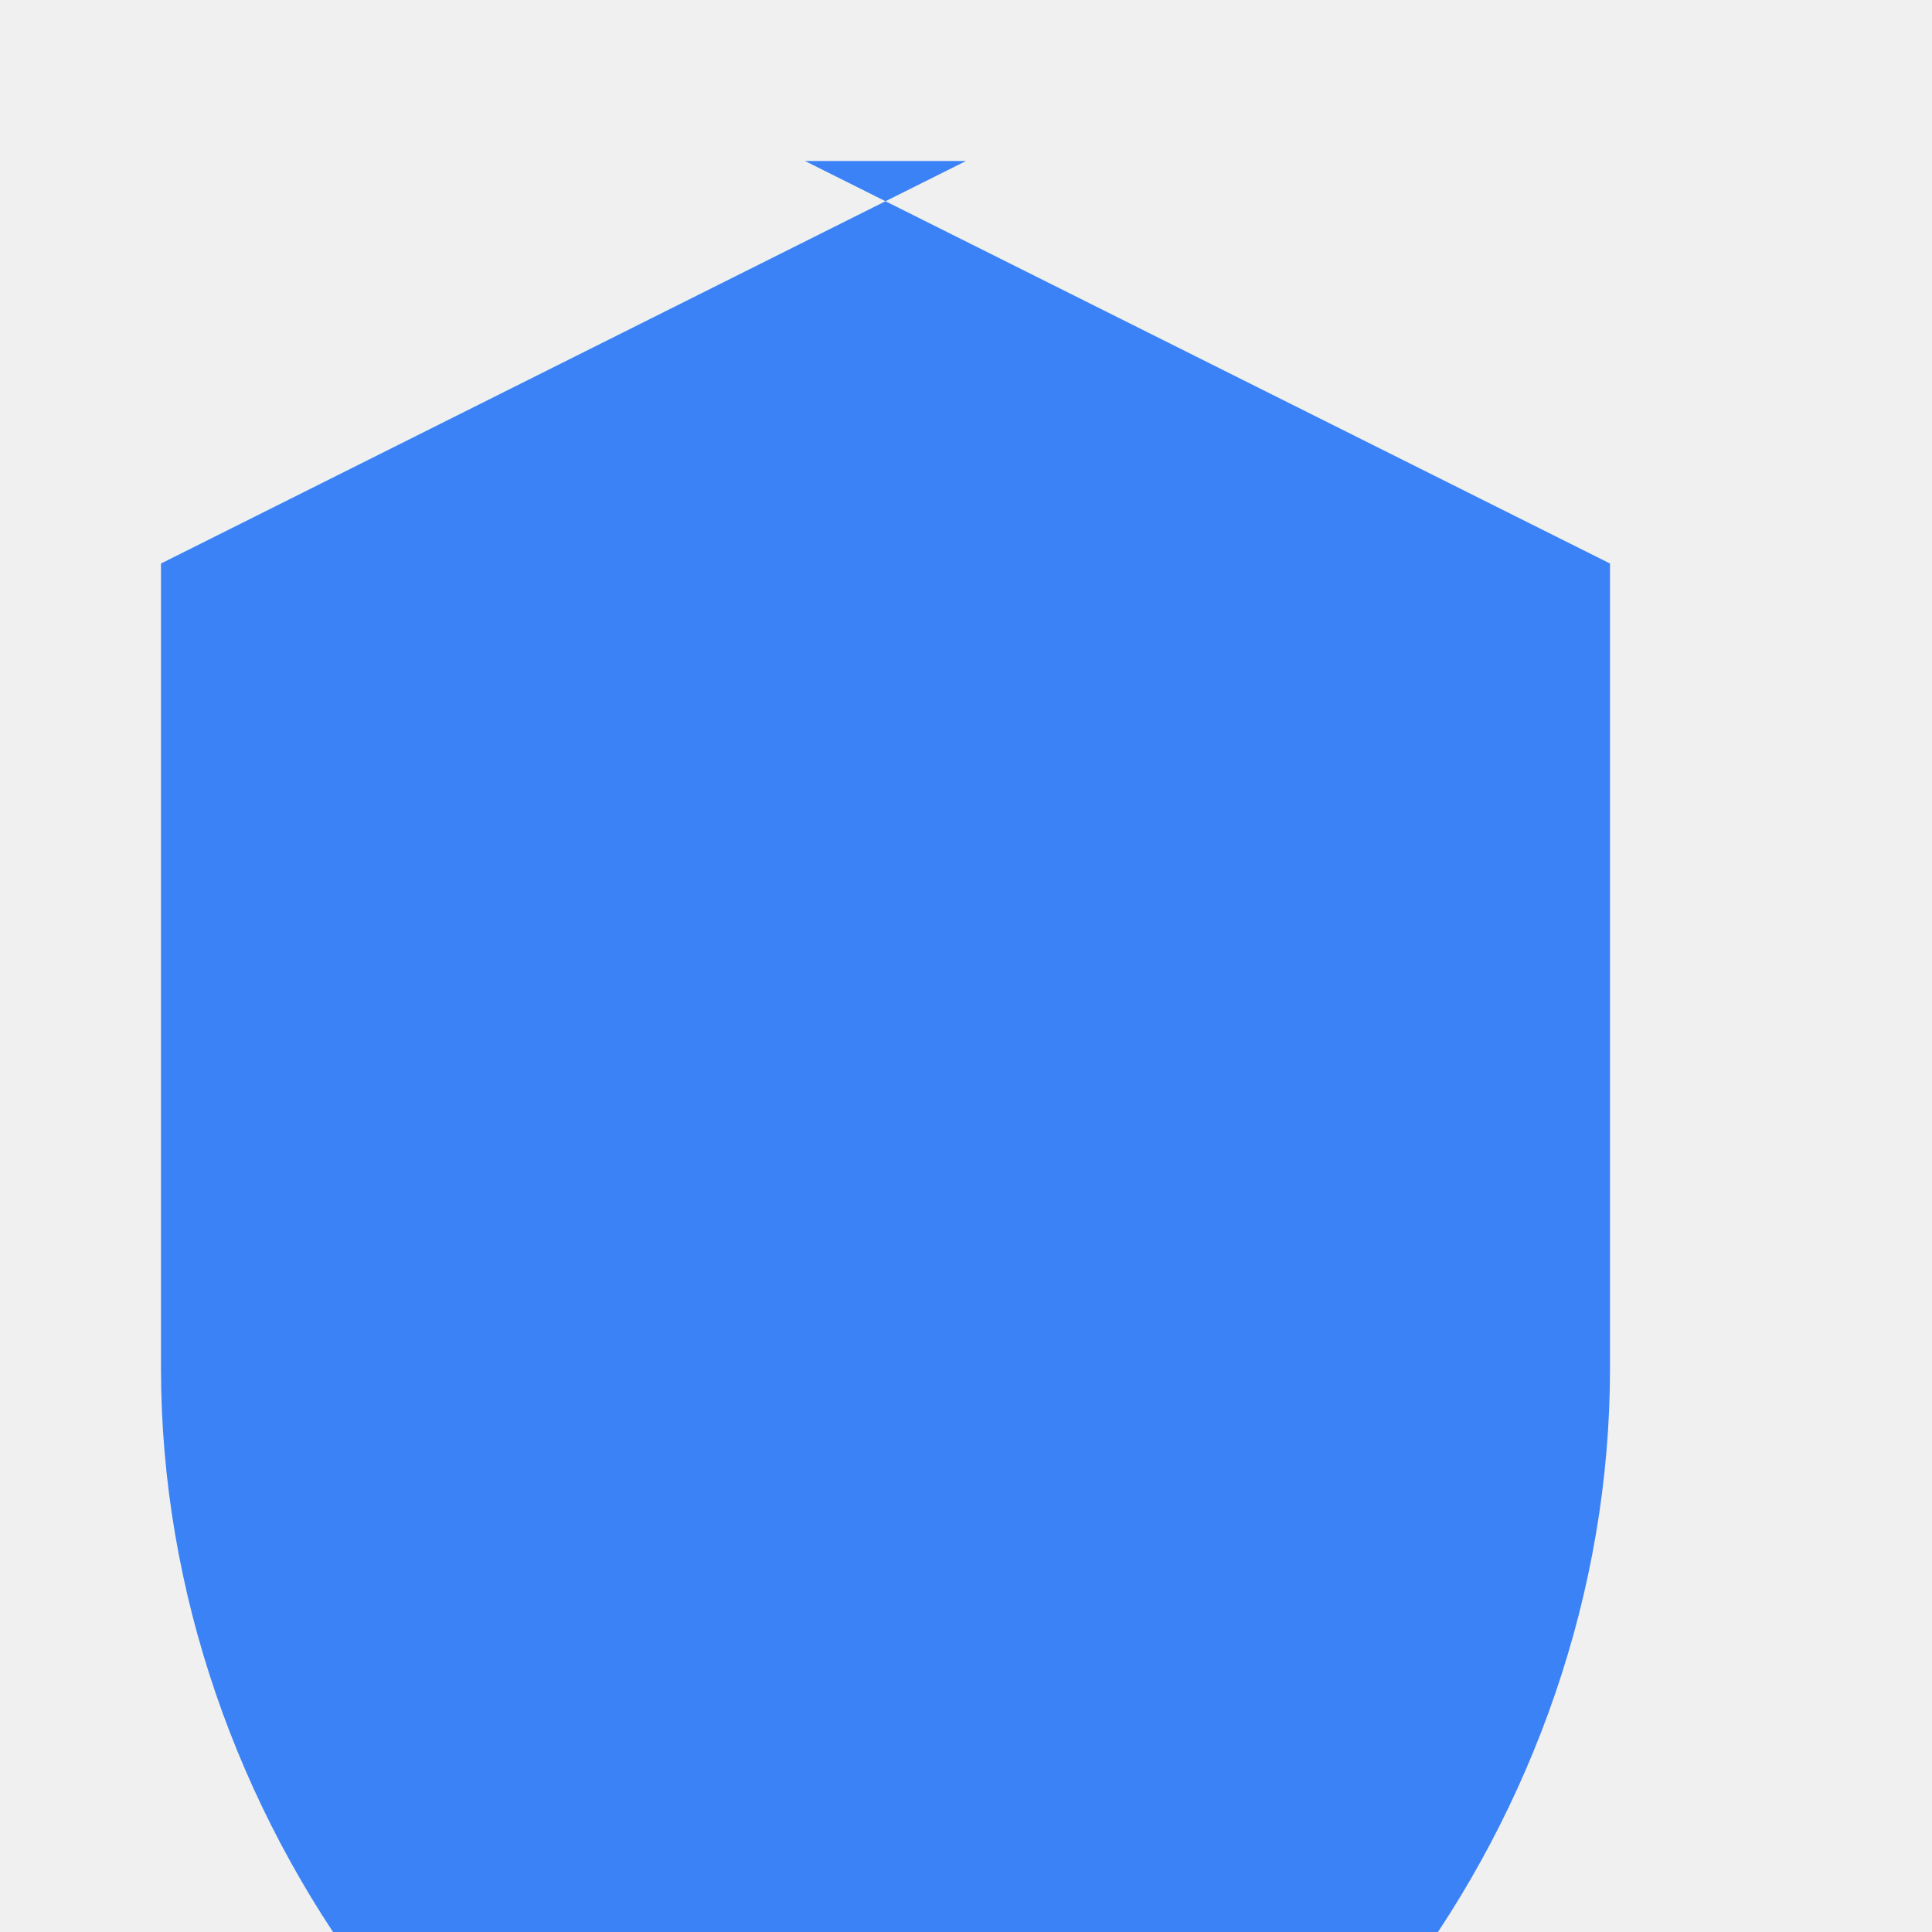
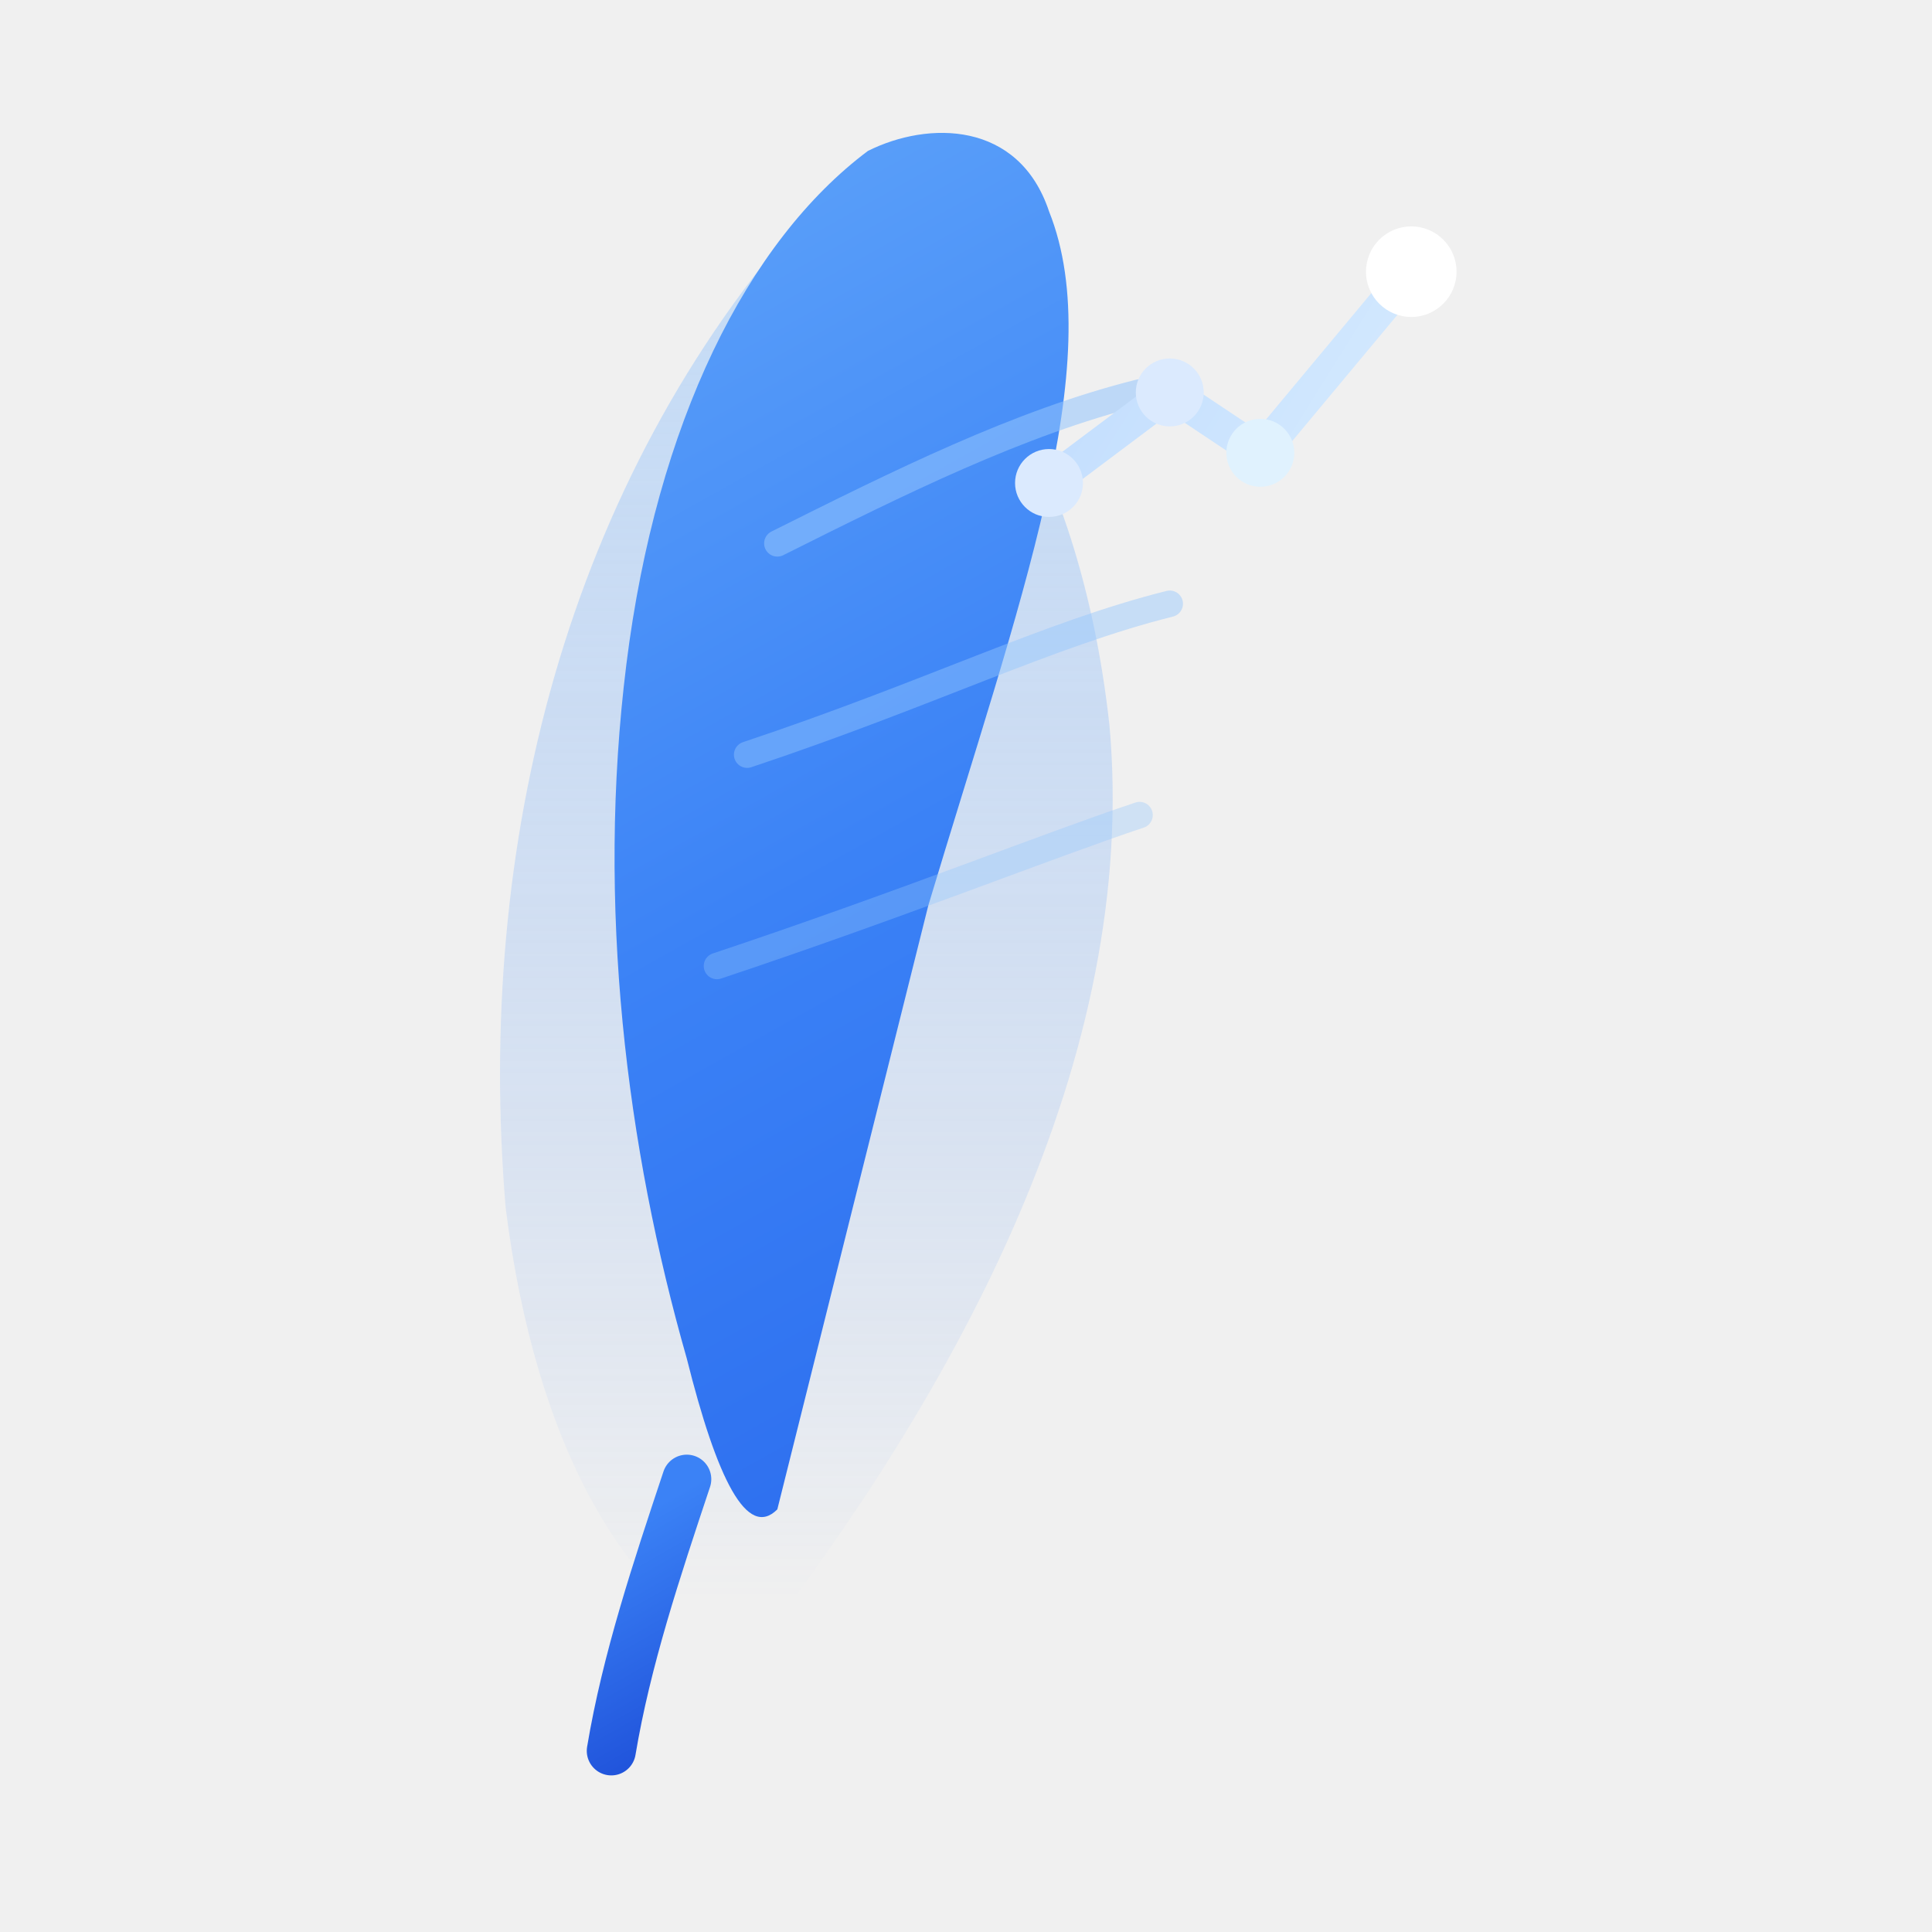
- <svg xmlns="http://www.w3.org/2000/svg" viewBox="0 0 24 24" fill="#3B82F6">
-   <path d="M12 2L2 7v10c0 5.55 3.84 10.74 9 12 5.16-1.26 9-6.45 9-12V7l-10-5z" />
+ <svg xmlns="http://www.w3.org/2000/svg" viewBox="0 0 128 128" fill="none" role="img" aria-label="Featherlush">
+   <defs>
+     <linearGradient id="featherlush-main" x1="36" y1="14" x2="92" y2="114" gradientUnits="userSpaceOnUse">
+       <stop stop-color="#60A5FA" />
+       <stop offset="0.45" stop-color="#3B82F6" />
+       <stop offset="1" stop-color="#2563EB" />
+     </linearGradient>
+     <linearGradient id="featherlush-soft" x1="64" y1="18" x2="64" y2="108" gradientUnits="userSpaceOnUse">
+       <stop stop-color="#93C5FD" stop-opacity="0.45" />
+       <stop offset="1" stop-color="#3B82F6" stop-opacity="0" />
+     </linearGradient>
+     <linearGradient id="featherlush-stem" x1="44" y1="104" x2="52" y2="118" gradientUnits="userSpaceOnUse">
+       <stop stop-color="#3B82F6" />
+       <stop offset="1" stop-color="#1D4ED8" />
+     </linearGradient>
+     <linearGradient id="featherlush-data" x1="72" y1="24" x2="104" y2="44" gradientUnits="userSpaceOnUse">
+       <stop stop-color="#BFDBFE" />
+       <stop offset="1" stop-color="#E0F2FE" />
+     </linearGradient>
+   </defs>
+   <g transform="translate(-4.5, -2)">
+     <path d="M58 16C42 34 36 58 38 82C40 98 46 108 54 112C68 94 80 72 78 50C76 32 68 20 58 16Z" fill="url(#featherlush-soft)" />
+     <path d="M62 12C54 18 48 30 46 46C44 62 46 78 50 92C52 100 54 104 56 102C58 94 62 78 66 62C72 42 78 26 74 16C72 10 66 10 62 12Z" fill="url(#featherlush-main)" />
+     <path d="M56 38C64 34 72 30 80 28" stroke="#93C5FD" stroke-width="1.75" stroke-linecap="round" opacity="0.55" />
+     <path d="M54 52C66 48 74 44 82 42" stroke="#93C5FD" stroke-width="1.75" stroke-linecap="round" opacity="0.45" />
+     <path d="M52 66C64 62 74 58 80 56" stroke="#93C5FD" stroke-width="1.75" stroke-linecap="round" opacity="0.35" />
+     <path d="M50 100C48 106 46 112 45 118" stroke="url(#featherlush-stem)" stroke-width="3.25" stroke-linecap="round" />
+     <path d="M74 34L82 28L88 32L98 20" stroke="url(#featherlush-data)" stroke-width="2.25" stroke-linecap="round" stroke-linejoin="round" />
+     <circle cx="74" cy="34" r="2.25" fill="#DBEAFE" />
+     <circle cx="82" cy="28" r="2.25" fill="#DBEAFE" />
+     <circle cx="88" cy="32" r="2.25" fill="#E0F2FE" />
+     <circle cx="98" cy="20" r="3" fill="#FFFFFF" />
+   </g>
</svg>
